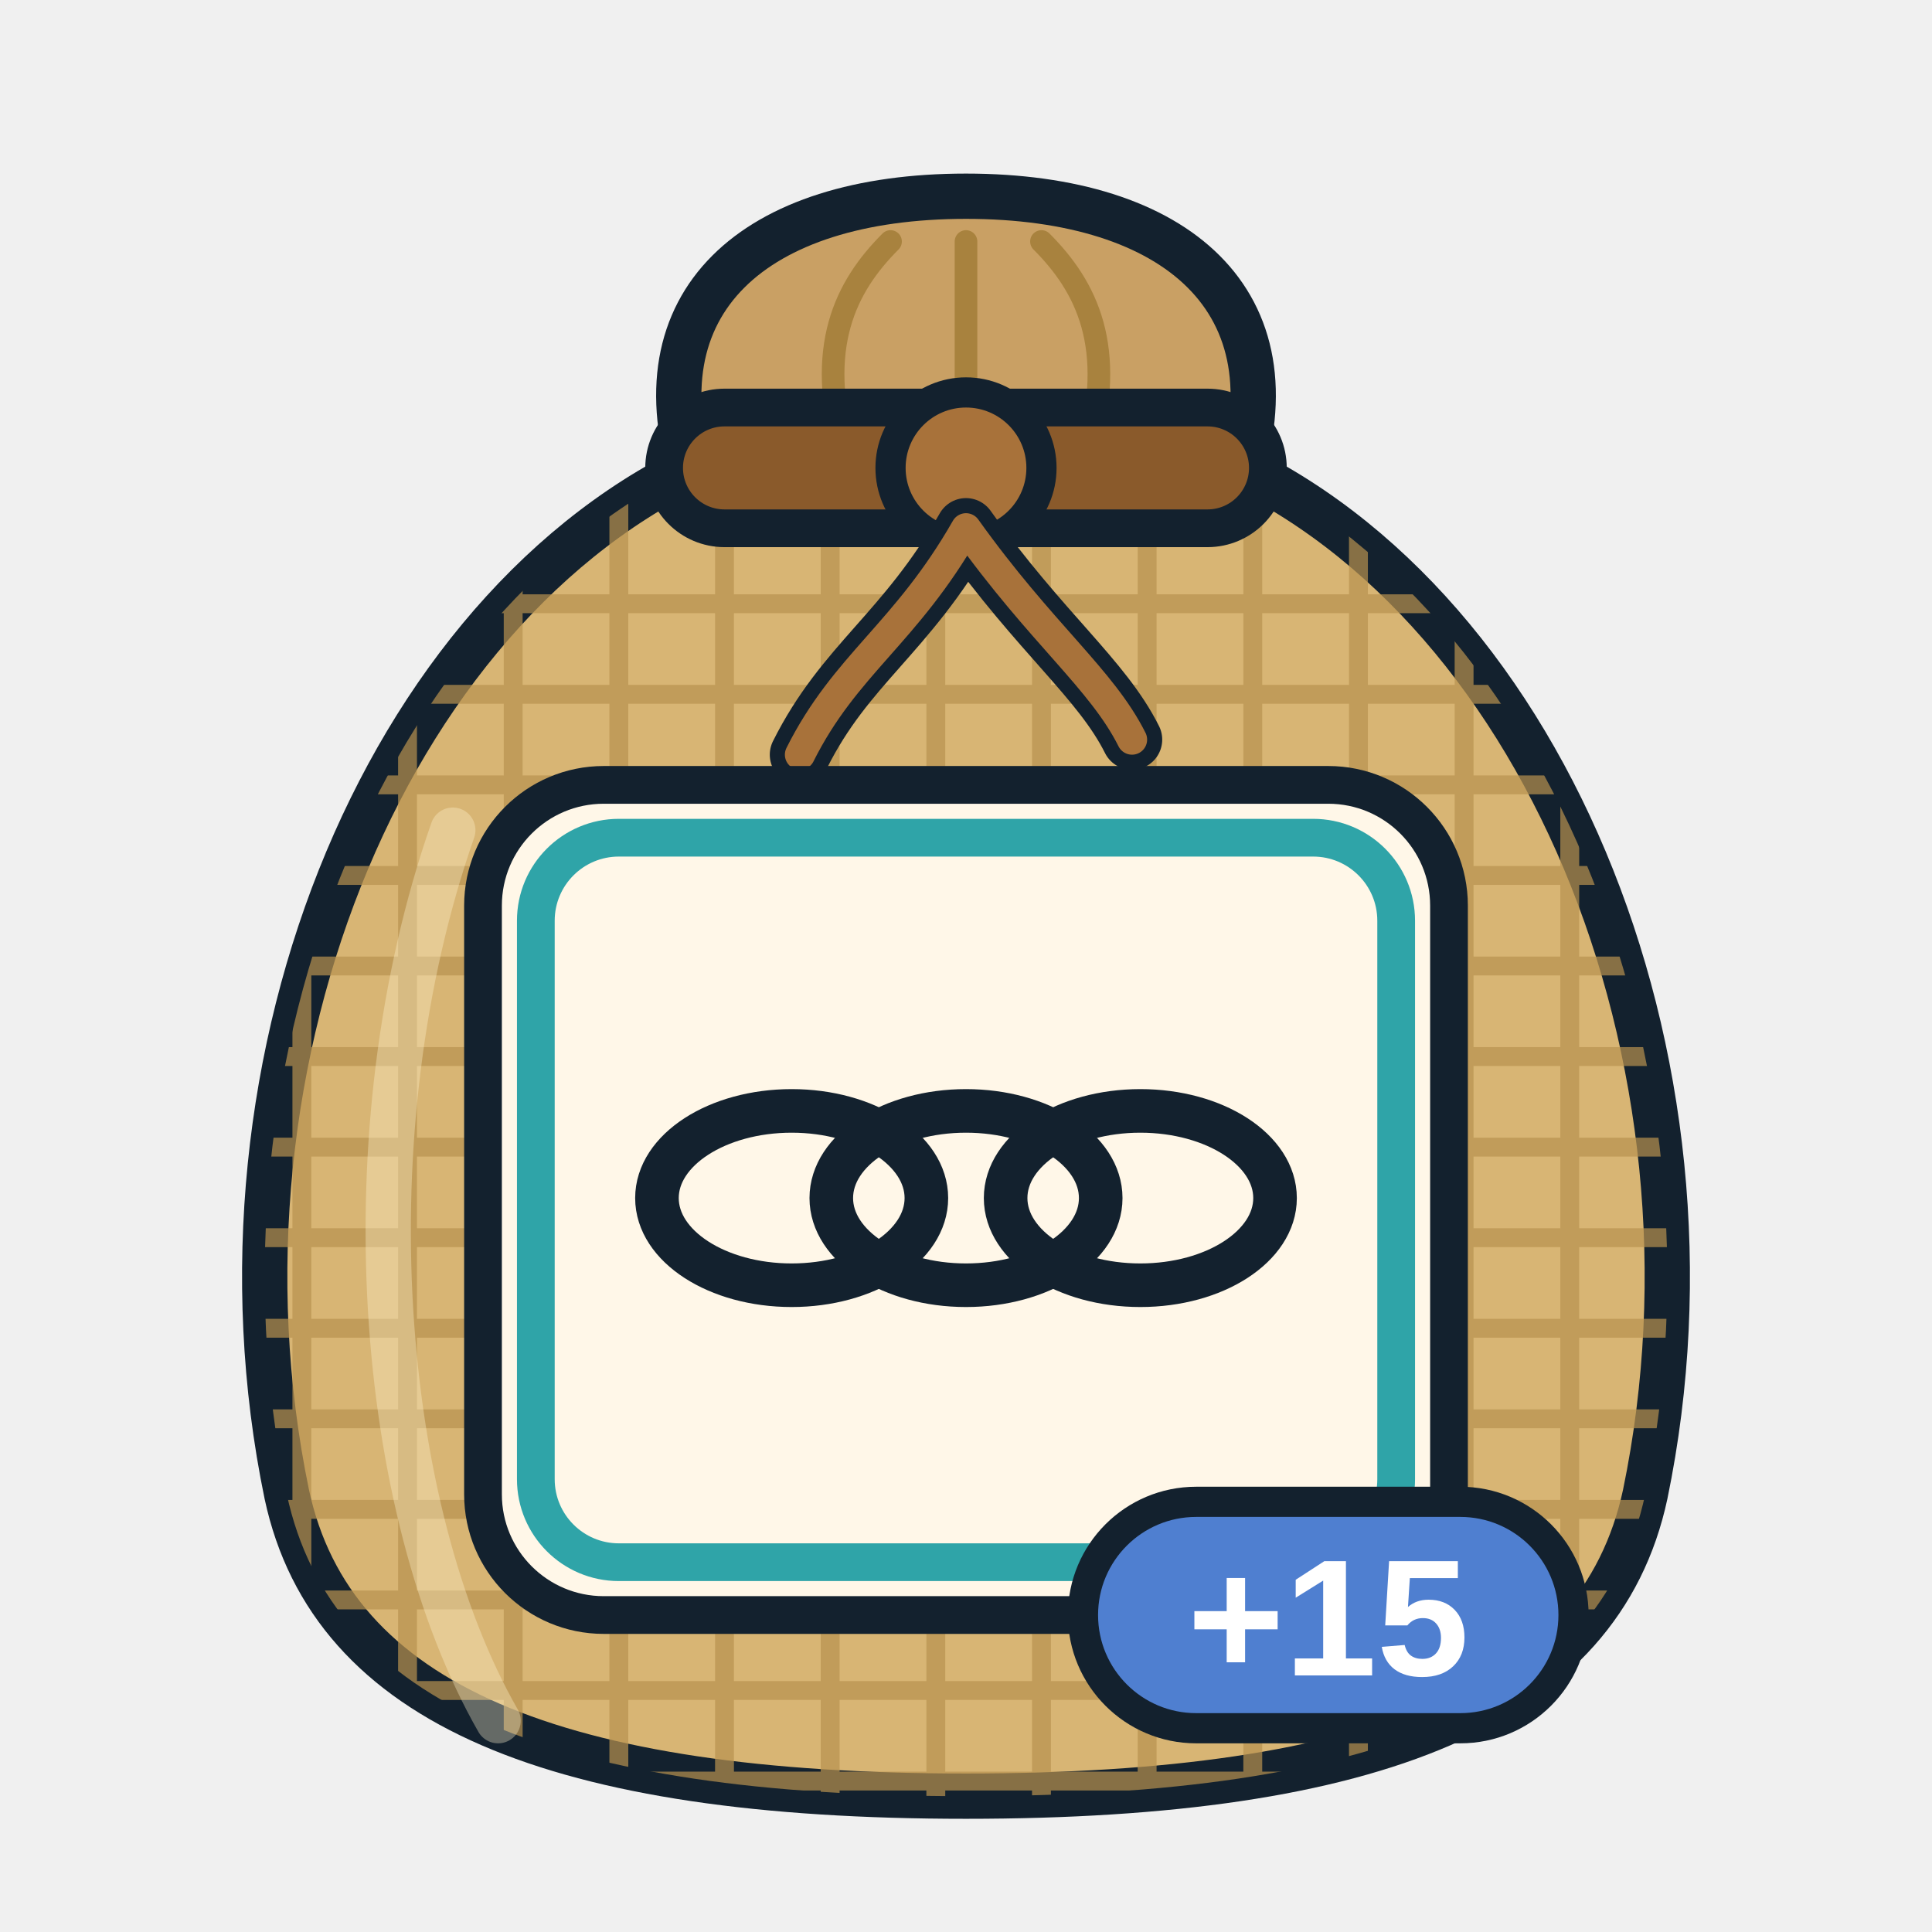
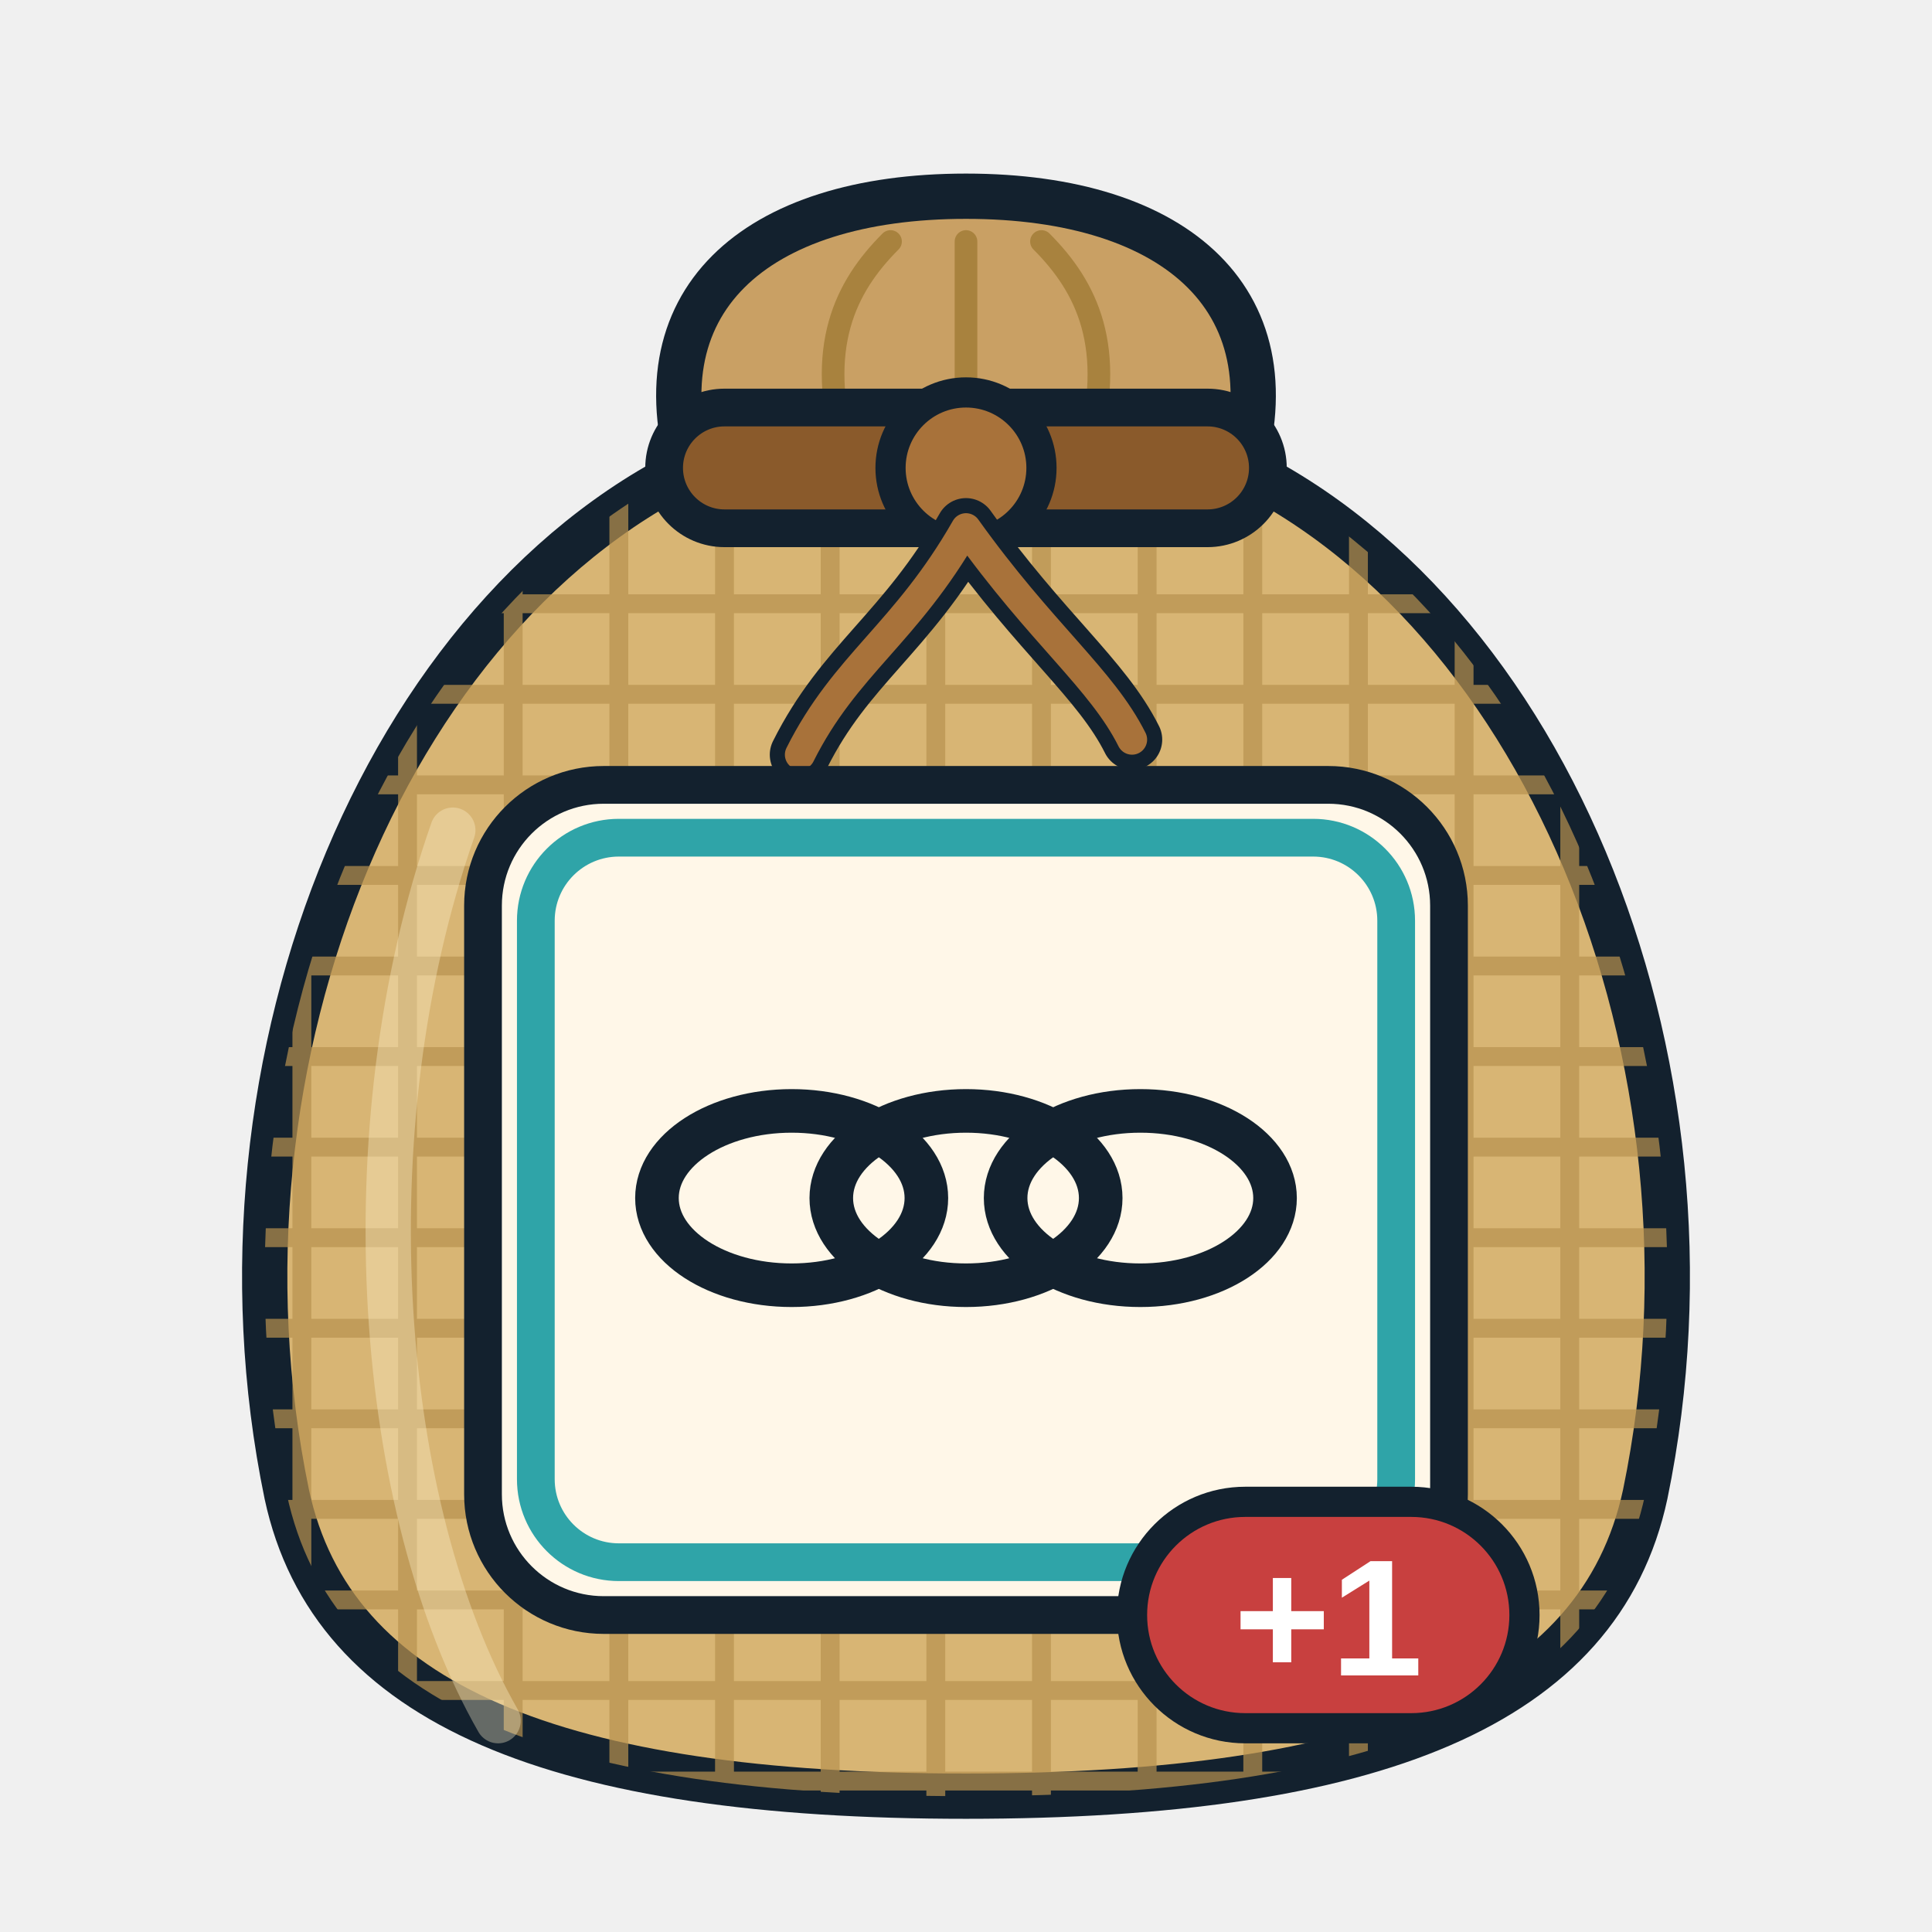
<svg xmlns="http://www.w3.org/2000/svg" viewBox="0 0 256 256" width="256" height="256">
  <defs>
    <clipPath id="sk">
      <path d="M96 60 C52 78 26 140 38 198 C44 226 74 238 128 238 C182 238 212 226 218 198 C230 140 204 78 160 60 Z" />
    </clipPath>
  </defs>
  <path d="M92 64 C84 40 100 26 128 26 C156 26 172 40 164 64 Z" fill="#c9a064" stroke="#13212e" stroke-width="6" stroke-linejoin="round" />
  <path d="M112 60 C108 46 112 38 118 32 M128 60 V32 M144 60 C148 46 144 38 138 32" fill="none" stroke="#a8823e" stroke-width="3" stroke-linecap="round" />
  <path d="M96 60 C52 78 26 140 38 198 C44 226 74 238 128 238 C182 238 212 226 218 198 C230 140 204 78 160 60 Z" fill="#d8b574" stroke="#13212e" stroke-width="6" stroke-linejoin="round" />
  <g clip-path="url(#sk)" stroke="#b8924e" stroke-width="2.5" opacity="0.7">
    <path d="M20 80 H240" />
    <path d="M20 92 H240" />
    <path d="M20 104 H240" />
    <path d="M20 116 H240" />
    <path d="M20 128 H240" />
    <path d="M20 140 H240" />
    <path d="M20 152 H240" />
    <path d="M20 164 H240" />
    <path d="M20 176 H240" />
    <path d="M20 188 H240" />
    <path d="M20 200 H240" />
    <path d="M20 212 H240" />
    <path d="M20 224 H240" />
    <path d="M20 236 H240" />
    <path d="M40 60 V240" />
    <path d="M54 60 V240" />
    <path d="M68 60 V240" />
    <path d="M82 60 V240" />
    <path d="M96 60 V240" />
    <path d="M110 60 V240" />
    <path d="M124 60 V240" />
    <path d="M138 60 V240" />
    <path d="M152 60 V240" />
    <path d="M166 60 V240" />
    <path d="M180 60 V240" />
    <path d="M194 60 V240" />
    <path d="M208 60 V240" />
  </g>
  <path d="M60 110 C46 150 50 200 66 228" fill="none" stroke="#fff3cf" stroke-width="6" stroke-linecap="round" opacity="0.35" />
  <rect x="88" y="54" width="80" height="16" rx="8" fill="#8a5a2b" stroke="#13212e" stroke-width="5" />
  <circle cx="128" cy="62" r="10" fill="#a8723a" stroke="#13212e" stroke-width="4" />
  <path d="M128 70 C120 84 112 88 106 100 M128 70 C138 84 146 90 150 98" fill="none" stroke="#13212e" stroke-width="8" stroke-linecap="round" />
  <path d="M128 70 C120 84 112 88 106 100 M128 70 C138 84 146 90 150 98" fill="none" stroke="#a8723a" stroke-width="4" stroke-linecap="round" />
  <rect x="64" y="104" width="128" height="110" rx="16" fill="#fff7e8" stroke="#13212e" stroke-width="5" />
  <rect x="71" y="111" width="114" height="96" rx="11" fill="none" stroke="#2fa4a8" stroke-width="5" />
  <g transform="translate(75.5 111.5) scale(1.05)">
    <ellipse cx="28" cy="45" rx="17" ry="11" transform="rotate(0 28 45)" fill="none" stroke="#13212e" stroke-width="5.5" stroke-linejoin="round" stroke-linecap="round" />
    <ellipse cx="28" cy="45" rx="17" ry="11" transform="rotate(0 28 45)" fill="none" stroke="#13212e" stroke-width="2" stroke-linejoin="round" stroke-linecap="round" />
    <ellipse cx="50" cy="45" rx="17" ry="11" transform="rotate(0 50 45)" fill="none" stroke="#13212e" stroke-width="5.5" stroke-linejoin="round" stroke-linecap="round" />
    <ellipse cx="50" cy="45" rx="17" ry="11" transform="rotate(0 50 45)" fill="none" stroke="#13212e" stroke-width="2" stroke-linejoin="round" stroke-linecap="round" />
    <ellipse cx="72" cy="45" rx="17" ry="11" transform="rotate(0 72 45)" fill="none" stroke="#13212e" stroke-width="5.5" stroke-linejoin="round" stroke-linecap="round" />
    <ellipse cx="72" cy="45" rx="17" ry="11" transform="rotate(0 72 45)" fill="none" stroke="#13212e" stroke-width="2" stroke-linejoin="round" stroke-linecap="round" />
  </g>
  <g>
-     <rect x="143.5" y="199" width="65" height="30" rx="15" fill="#4f7fd0" stroke="#13212e" stroke-width="4" />
-     <text x="176" y="222" font-family="Arial Black, Arial, Helvetica, sans-serif" font-weight="900" font-size="22" text-anchor="middle" fill="#ffffff">+15</text>
+     <rect x="150" y="199" width="52" height="30" rx="15" fill="#c8403f" stroke="#13212e" stroke-width="4" />
+     <text x="176" y="222" font-family="Arial Black, Arial, Helvetica, sans-serif" font-weight="900" font-size="22" text-anchor="middle" fill="#ffffff">+1</text>
  </g>
</svg>
